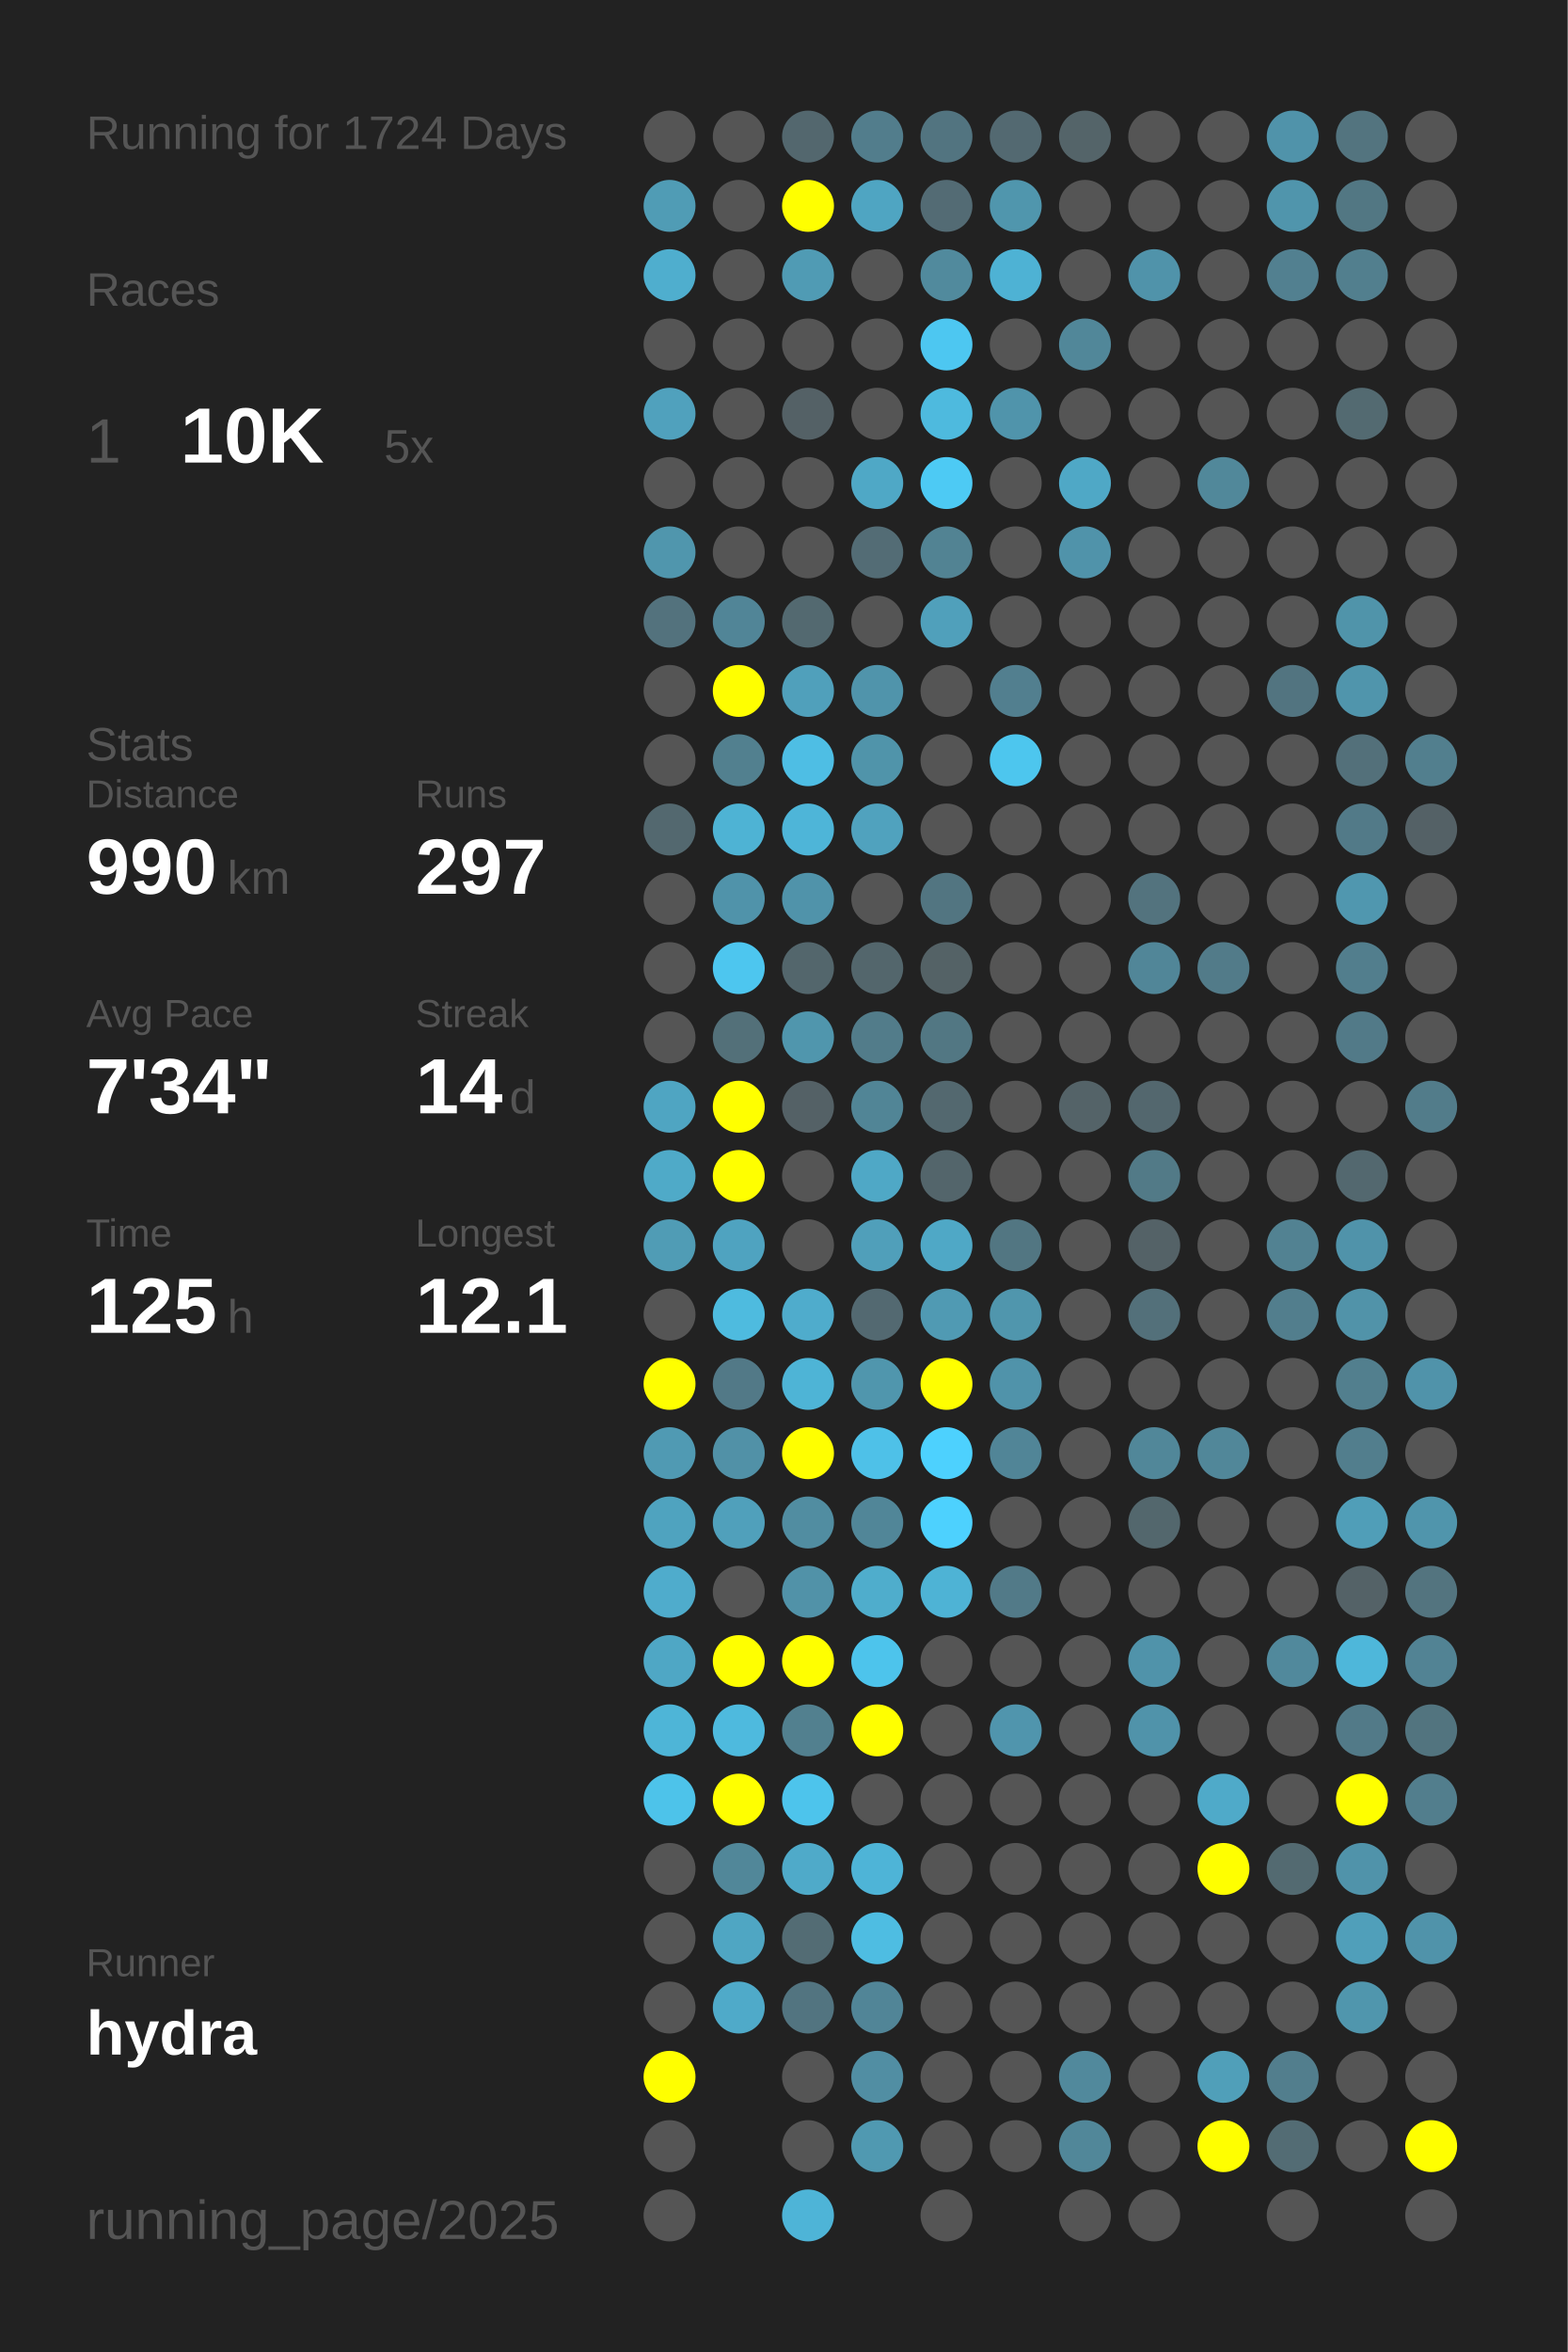
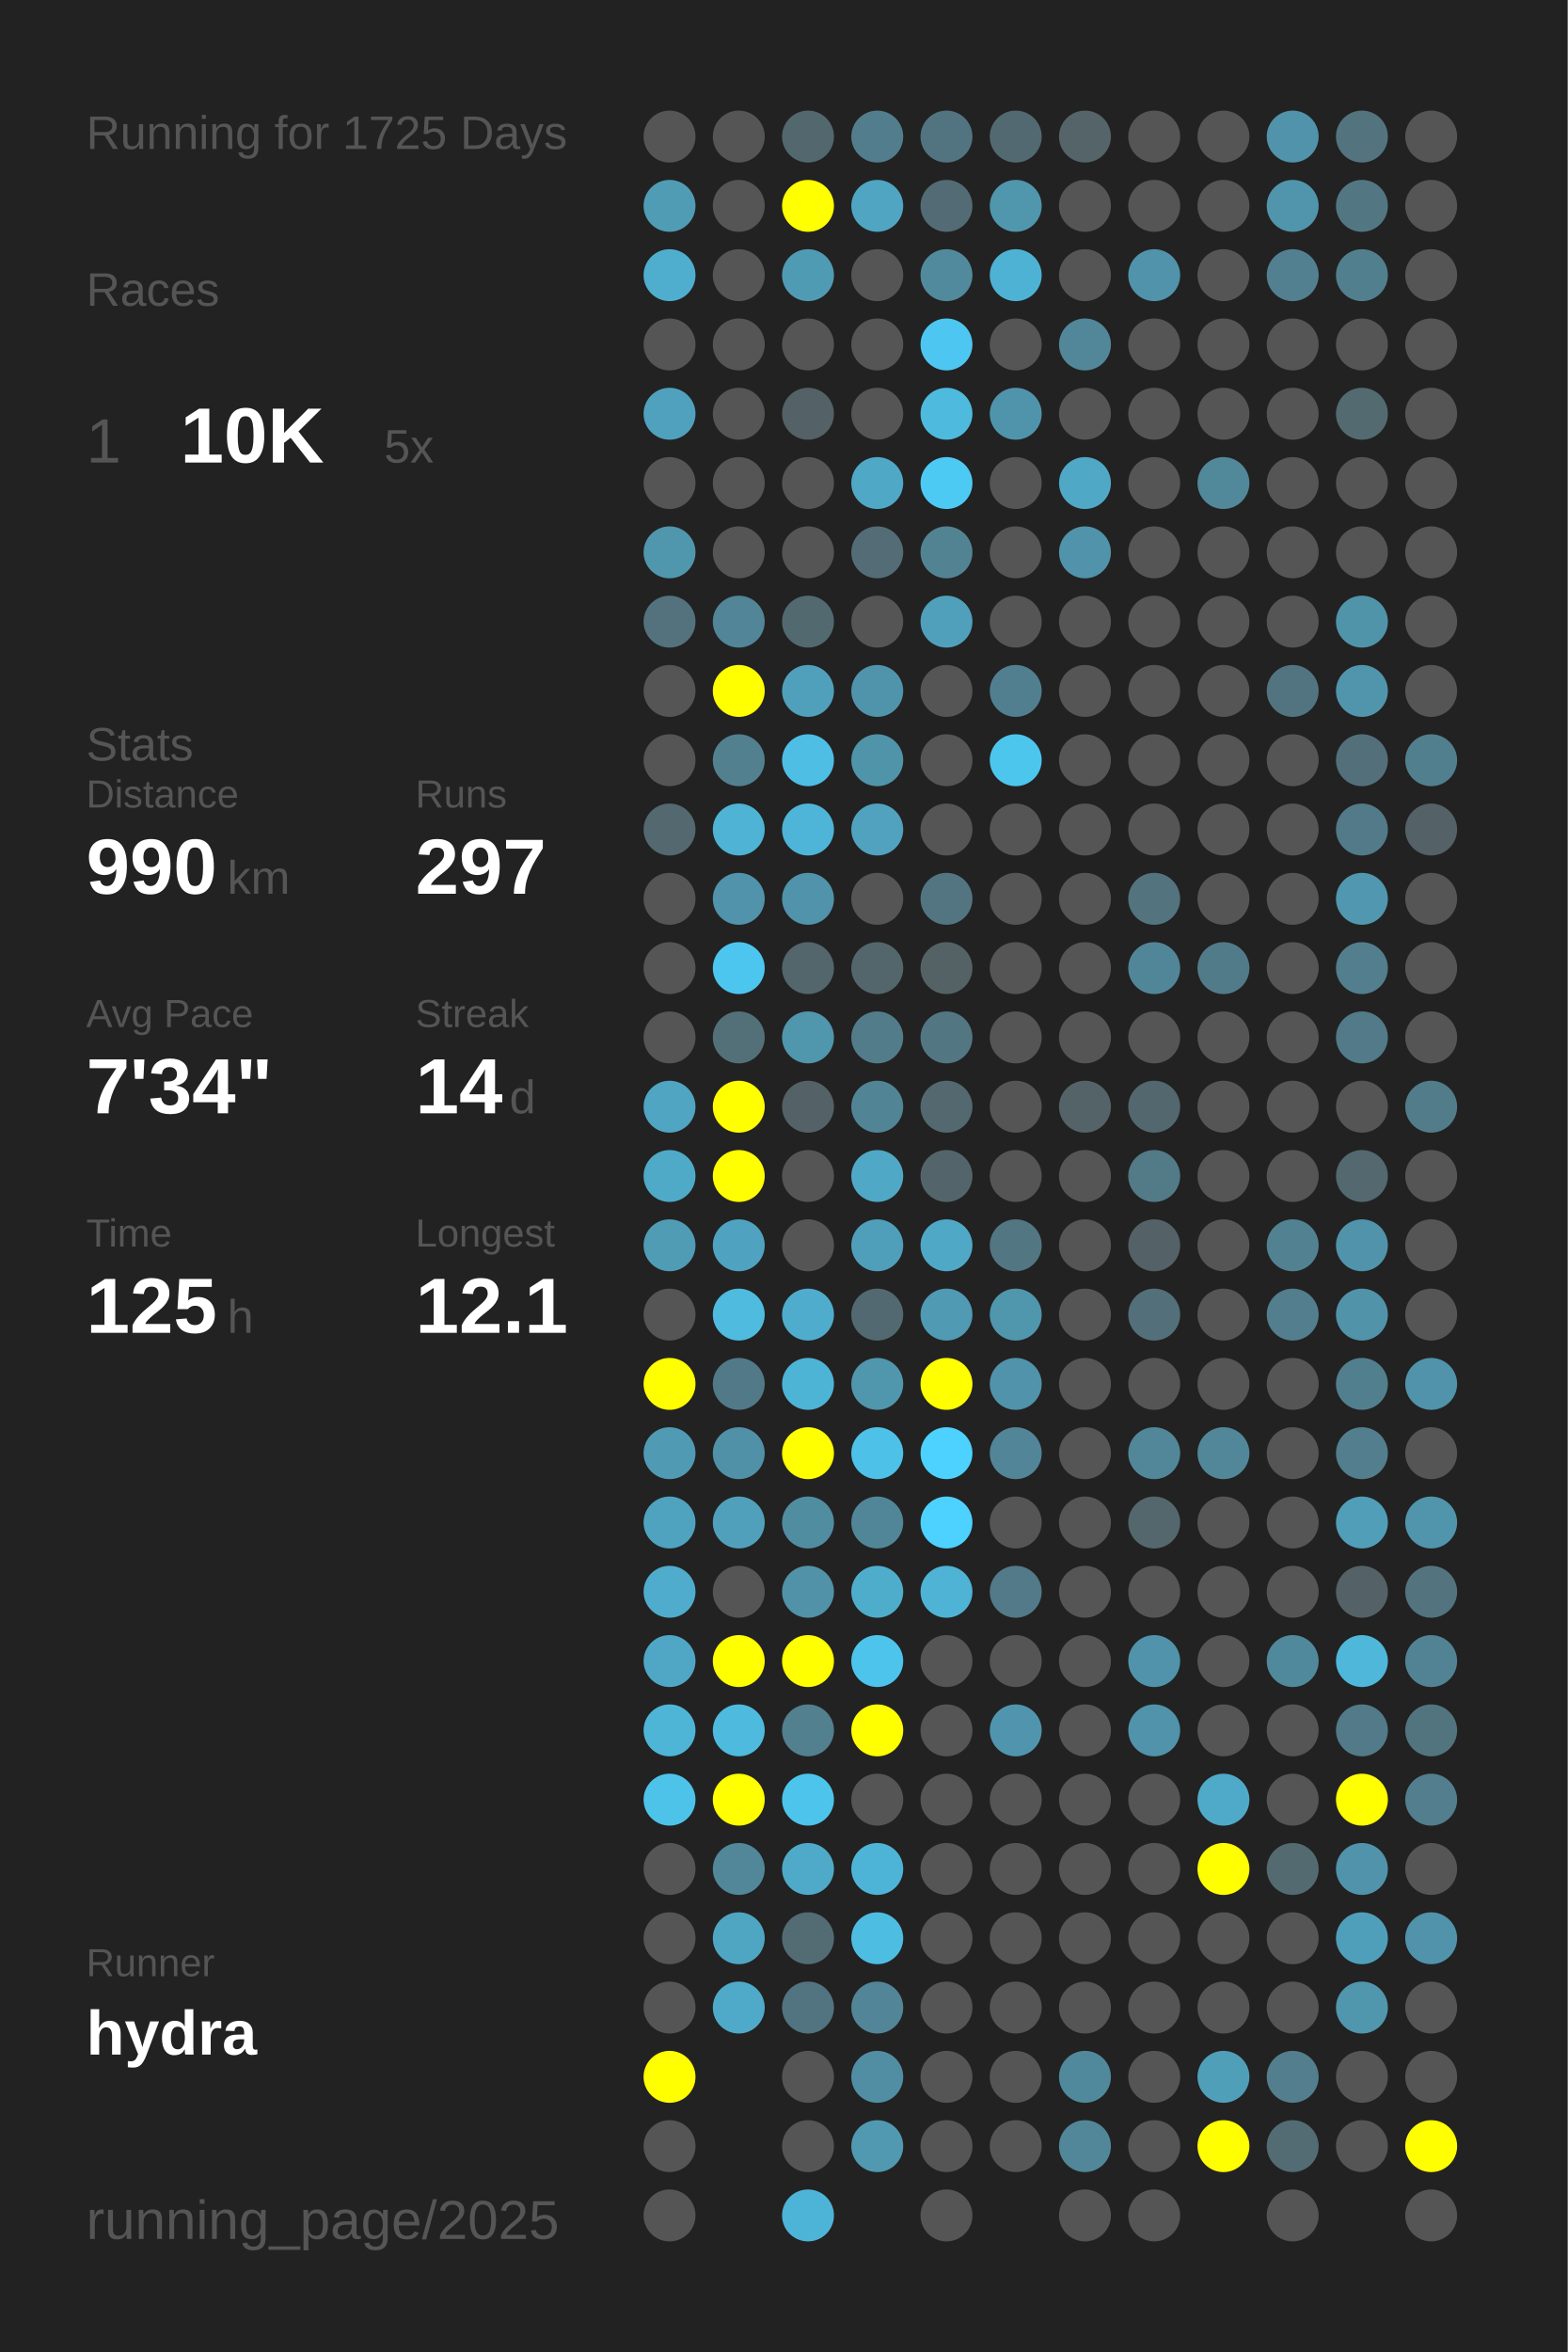
<svg xmlns="http://www.w3.org/2000/svg" baseProfile="full" height="300mm" version="1.1" viewBox="0,0,200,300" width="200mm">
  <defs />
  <rect fill="#222222" height="300" width="200" x="0" y="0" />
-   <text fill="#555555" style="font-size:6px; font-family:Arial;" x="11" y="19">Running for 1724 Days</text>
+   <text fill="#555555" style="font-size:6px; font-family:Arial;" x="11" y="19">Running for 1725 Days</text>
  <text fill="#555555" style="font-size:6px; font-family:Arial;" x="11" y="39">Races</text>
  <text fill="#555555" style="font-size:8px; font-family:Arial;" x="11" y="59">1</text>
  <text fill="#FFFFFF" style="font-size:10px; font-family:Arial; font-weight:bold;" x="23" y="59">10K</text>
  <text fill="#555555" style="font-size:6px; font-family:Arial;" x="49" y="59">5x</text>
  <text fill="#555555" style="font-size:6px; font-family:Arial;" x="11" y="97">Stats</text>
  <text fill="#555555" style="font-size:5px; font-family:Arial;" x="11" y="103">Distance</text>
  <text fill="#FFFFFF" style="font-size:10px; font-family:Arial; font-weight:bold;" x="11" y="114">990</text>
  <text fill="#555555" style="font-size:6px; font-family:Arial;" x="29" y="114">km</text>
  <text fill="#555555" style="font-size:5px; font-family:Arial;" x="53" y="103">Runs</text>
  <text fill="#FFFFFF" style="font-size:10px; font-family:Arial; font-weight:bold;" x="53" y="114">297</text>
  <text fill="#555555" style="font-size:5px; font-family:Arial;" x="11" y="131">Avg Pace</text>
  <text fill="#FFFFFF" style="font-size:10px; font-family:Arial; font-weight:bold;" x="11" y="142">7'34"</text>
  <text fill="#555555" style="font-size:5px; font-family:Arial;" x="53" y="131">Streak</text>
  <text fill="#FFFFFF" style="font-size:10px; font-family:Arial; font-weight:bold;" x="53" y="142">14</text>
  <text fill="#555555" style="font-size:6px; font-family:Arial;" x="65" y="142">d</text>
  <text fill="#555555" style="font-size:5px; font-family:Arial;" x="11" y="159">Time</text>
  <text fill="#FFFFFF" style="font-size:10px; font-family:Arial; font-weight:bold;" x="11" y="170">125</text>
  <text fill="#555555" style="font-size:6px; font-family:Arial;" x="29" y="170">h</text>
  <text fill="#555555" style="font-size:5px; font-family:Arial;" x="53" y="159">Longest</text>
  <text fill="#FFFFFF" style="font-size:10px; font-family:Arial; font-weight:bold;" x="53" y="170">12.1</text>
  <text fill="#555555" style="font-size:5px; font-family:Arial;" x="11" y="252.065">Runner</text>
  <text fill="#FFFFFF" style="font-size:8px; font-family:Arial; font-weight:bold;" x="11" y="262.065">hydra</text>
  <text fill="#555555" style="font-size:7px; font-family:Arial;" x="11" y="285.581">running_page/2025</text>
  <circle cx="85.417" cy="17.419" fill="#555555" r="3.312" />
  <circle cx="85.417" cy="26.258" fill="#509cb5" r="3.312" />
  <circle cx="85.417" cy="35.097" fill="#4faece" r="3.312" />
  <circle cx="85.417" cy="43.935" fill="#555555" r="3.312" />
  <circle cx="85.417" cy="52.774" fill="#50a1bd" r="3.312" />
  <circle cx="85.417" cy="61.613" fill="#555555" r="3.312" />
  <circle cx="85.417" cy="70.452" fill="#5096ad" r="3.312" />
  <circle cx="85.417" cy="79.29" fill="#53727d" r="3.312" />
  <circle cx="85.417" cy="88.129" fill="#555555" r="3.312" />
  <circle cx="85.417" cy="96.968" fill="#555555" r="3.312" />
  <circle cx="85.417" cy="105.806" fill="#53686f" r="3.312" />
  <circle cx="85.417" cy="114.645" fill="#555555" r="3.312" />
  <circle cx="85.417" cy="123.484" fill="#555555" r="3.312" />
  <circle cx="85.417" cy="132.323" fill="#555555" r="3.312" />
  <circle cx="85.417" cy="141.161" fill="#4fa5c2" r="3.312" />
  <circle cx="85.417" cy="150" fill="#4faac8" r="3.312" />
  <circle cx="85.417" cy="158.839" fill="#509cb5" r="3.312" />
  <circle cx="85.417" cy="167.677" fill="#555555" r="3.312" />
  <circle cx="85.417" cy="176.516" fill="#FFFF00" r="3.312" />
  <circle cx="85.417" cy="185.355" fill="#509ab3" r="3.312" />
  <circle cx="85.417" cy="194.194" fill="#4fa3bf" r="3.312" />
  <circle cx="85.417" cy="203.032" fill="#4faccc" r="3.312" />
  <circle cx="85.417" cy="211.871" fill="#4fa7c5" r="3.312" />
  <circle cx="85.417" cy="220.71" fill="#4eb5d7" r="3.312" />
  <circle cx="85.417" cy="229.548" fill="#4dc3ea" r="3.312" />
  <circle cx="85.417" cy="238.387" fill="#555555" r="3.312" />
  <circle cx="85.417" cy="247.226" fill="#555555" r="3.312" />
  <circle cx="85.417" cy="256.065" fill="#555555" r="3.312" />
  <circle cx="85.417" cy="264.903" fill="#FFFF00" r="3.312" />
  <circle cx="85.417" cy="273.742" fill="#555555" r="3.312" />
  <circle cx="85.417" cy="282.581" fill="#555555" r="3.312" />
  <circle cx="94.25" cy="17.419" fill="#555555" r="3.312" />
  <circle cx="94.25" cy="26.258" fill="#555555" r="3.312" />
  <circle cx="94.25" cy="35.097" fill="#555555" r="3.312" />
  <circle cx="94.25" cy="43.935" fill="#555555" r="3.312" />
  <circle cx="94.25" cy="52.774" fill="#555555" r="3.312" />
  <circle cx="94.25" cy="61.613" fill="#555555" r="3.312" />
  <circle cx="94.25" cy="70.452" fill="#555555" r="3.312" />
  <circle cx="94.25" cy="79.29" fill="#518597" r="3.312" />
  <circle cx="94.25" cy="88.129" fill="#FFFF00" r="3.312" />
  <circle cx="94.25" cy="96.968" fill="#52808f" r="3.312" />
  <circle cx="94.25" cy="105.806" fill="#4eb3d4" r="3.312" />
  <circle cx="94.25" cy="114.645" fill="#5093aa" r="3.312" />
  <circle cx="94.25" cy="123.484" fill="#4dc6ef" r="3.312" />
  <circle cx="94.25" cy="132.323" fill="#537079" r="3.312" />
  <circle cx="94.25" cy="141.161" fill="#FFFF00" r="3.312" />
  <circle cx="94.25" cy="150" fill="#FFFF00" r="3.312" />
  <circle cx="94.25" cy="158.839" fill="#4fa3c0" r="3.312" />
  <circle cx="94.25" cy="167.677" fill="#4ebbdf" r="3.312" />
  <circle cx="94.25" cy="176.516" fill="#527987" r="3.312" />
  <circle cx="94.25" cy="185.355" fill="#5191a7" r="3.312" />
  <circle cx="94.25" cy="194.194" fill="#50a0bb" r="3.312" />
  <circle cx="94.25" cy="203.032" fill="#555555" r="3.312" />
  <circle cx="94.25" cy="211.871" fill="#FFFF00" r="3.312" />
  <circle cx="94.25" cy="220.71" fill="#4ebade" r="3.312" />
  <circle cx="94.25" cy="229.548" fill="#FFFF00" r="3.312" />
  <circle cx="94.25" cy="238.387" fill="#518799" r="3.312" />
  <circle cx="94.25" cy="247.226" fill="#4fa6c3" r="3.312" />
  <circle cx="94.25" cy="256.065" fill="#4faac9" r="3.312" />
  <circle cx="103.083" cy="17.419" fill="#53676e" r="3.312" />
  <circle cx="103.083" cy="26.258" fill="#FFFF00" r="3.312" />
  <circle cx="103.083" cy="35.097" fill="#509bb4" r="3.312" />
  <circle cx="103.083" cy="43.935" fill="#555555" r="3.312" />
  <circle cx="103.083" cy="52.774" fill="#546166" r="3.312" />
  <circle cx="103.083" cy="61.613" fill="#555555" r="3.312" />
  <circle cx="103.083" cy="70.452" fill="#555555" r="3.312" />
  <circle cx="103.083" cy="79.29" fill="#536970" r="3.312" />
  <circle cx="103.083" cy="88.129" fill="#50a0bb" r="3.312" />
  <circle cx="103.083" cy="96.968" fill="#4ebee4" r="3.312" />
  <circle cx="103.083" cy="105.806" fill="#4eb5d8" r="3.312" />
  <circle cx="103.083" cy="114.645" fill="#5093aa" r="3.312" />
  <circle cx="103.083" cy="123.484" fill="#53666c" r="3.312" />
  <circle cx="103.083" cy="132.323" fill="#5096ad" r="3.312" />
  <circle cx="103.083" cy="141.161" fill="#546166" r="3.312" />
  <circle cx="103.083" cy="150" fill="#555555" r="3.312" />
  <circle cx="103.083" cy="158.839" fill="#555555" r="3.312" />
  <circle cx="103.083" cy="167.677" fill="#4faccc" r="3.312" />
  <circle cx="103.083" cy="176.516" fill="#4eb4d6" r="3.312" />
  <circle cx="103.083" cy="185.355" fill="#FFFF00" r="3.312" />
  <circle cx="103.083" cy="194.194" fill="#518da1" r="3.312" />
  <circle cx="103.083" cy="203.032" fill="#5192a8" r="3.312" />
  <circle cx="103.083" cy="211.871" fill="#FFFF00" r="3.312" />
  <circle cx="103.083" cy="220.71" fill="#52808f" r="3.312" />
  <circle cx="103.083" cy="229.548" fill="#4dc4ec" r="3.312" />
  <circle cx="103.083" cy="238.387" fill="#4faac9" r="3.312" />
  <circle cx="103.083" cy="247.226" fill="#536c74" r="3.312" />
  <circle cx="103.083" cy="256.065" fill="#527480" r="3.312" />
  <circle cx="103.083" cy="264.903" fill="#555555" r="3.312" />
  <circle cx="103.083" cy="273.742" fill="#555555" r="3.312" />
  <circle cx="103.083" cy="282.581" fill="#4eb4d7" r="3.312" />
  <circle cx="111.917" cy="17.419" fill="#527d8c" r="3.312" />
  <circle cx="111.917" cy="26.258" fill="#4fa5c2" r="3.312" />
  <circle cx="111.917" cy="35.097" fill="#555555" r="3.312" />
  <circle cx="111.917" cy="43.935" fill="#555555" r="3.312" />
  <circle cx="111.917" cy="52.774" fill="#555555" r="3.312" />
  <circle cx="111.917" cy="61.613" fill="#4fa8c6" r="3.312" />
  <circle cx="111.917" cy="70.452" fill="#536c75" r="3.312" />
  <circle cx="111.917" cy="79.29" fill="#555555" r="3.312" />
  <circle cx="111.917" cy="88.129" fill="#5094ab" r="3.312" />
  <circle cx="111.917" cy="96.968" fill="#5094aa" r="3.312" />
  <circle cx="111.917" cy="105.806" fill="#50a2be" r="3.312" />
  <circle cx="111.917" cy="114.645" fill="#555555" r="3.312" />
  <circle cx="111.917" cy="123.484" fill="#53666c" r="3.312" />
  <circle cx="111.917" cy="132.323" fill="#527c8a" r="3.312" />
  <circle cx="111.917" cy="141.161" fill="#518596" r="3.312" />
  <circle cx="111.917" cy="150" fill="#4fa8c6" r="3.312" />
  <circle cx="111.917" cy="158.839" fill="#509fba" r="3.312" />
  <circle cx="111.917" cy="167.677" fill="#536971" r="3.312" />
  <circle cx="111.917" cy="176.516" fill="#5096ad" r="3.312" />
  <circle cx="111.917" cy="185.355" fill="#4ec1e8" r="3.312" />
  <circle cx="111.917" cy="194.194" fill="#518698" r="3.312" />
  <circle cx="111.917" cy="203.032" fill="#4fadcc" r="3.312" />
  <circle cx="111.917" cy="211.871" fill="#4dc4ec" r="3.312" />
  <circle cx="111.917" cy="220.71" fill="#FFFF00" r="3.312" />
  <circle cx="111.917" cy="229.548" fill="#555555" r="3.312" />
  <circle cx="111.917" cy="238.387" fill="#4eb4d7" r="3.312" />
  <circle cx="111.917" cy="247.226" fill="#4ebde2" r="3.312" />
  <circle cx="111.917" cy="256.065" fill="#518597" r="3.312" />
  <circle cx="111.917" cy="264.903" fill="#518ea3" r="3.312" />
  <circle cx="111.917" cy="273.742" fill="#5099b1" r="3.312" />
  <circle cx="120.75" cy="17.419" fill="#527480" r="3.312" />
  <circle cx="120.75" cy="26.258" fill="#536b74" r="3.312" />
  <circle cx="120.75" cy="35.097" fill="#518a9d" r="3.312" />
  <circle cx="120.75" cy="43.935" fill="#4dc7f1" r="3.312" />
  <circle cx="120.75" cy="52.774" fill="#4ebade" r="3.312" />
  <circle cx="120.75" cy="61.613" fill="#4dcaf4" r="3.312" />
  <circle cx="120.75" cy="70.452" fill="#528393" r="3.312" />
  <circle cx="120.75" cy="79.29" fill="#50a0bb" r="3.312" />
  <circle cx="120.75" cy="88.129" fill="#555555" r="3.312" />
  <circle cx="120.75" cy="96.968" fill="#555555" r="3.312" />
  <circle cx="120.75" cy="105.806" fill="#555555" r="3.312" />
  <circle cx="120.75" cy="114.645" fill="#527581" r="3.312" />
  <circle cx="120.75" cy="123.484" fill="#546266" r="3.312" />
  <circle cx="120.75" cy="132.323" fill="#527783" r="3.312" />
  <circle cx="120.75" cy="141.161" fill="#53686f" r="3.312" />
  <circle cx="120.75" cy="150" fill="#53656b" r="3.312" />
  <circle cx="120.75" cy="158.839" fill="#4fa8c6" r="3.312" />
  <circle cx="120.75" cy="167.677" fill="#509ab3" r="3.312" />
  <circle cx="120.75" cy="176.516" fill="#FFFF00" r="3.312" />
  <circle cx="120.75" cy="185.355" fill="#4dd1fe" r="3.312" />
  <circle cx="120.75" cy="194.194" fill="#4dd1fe" r="3.312" />
  <circle cx="120.75" cy="203.032" fill="#4eb3d5" r="3.312" />
  <circle cx="120.75" cy="211.871" fill="#555555" r="3.312" />
  <circle cx="120.75" cy="220.71" fill="#555555" r="3.312" />
  <circle cx="120.75" cy="229.548" fill="#555555" r="3.312" />
  <circle cx="120.75" cy="238.387" fill="#555555" r="3.312" />
  <circle cx="120.75" cy="247.226" fill="#555555" r="3.312" />
  <circle cx="120.75" cy="256.065" fill="#555555" r="3.312" />
  <circle cx="120.75" cy="264.903" fill="#555555" r="3.312" />
  <circle cx="120.75" cy="273.742" fill="#555555" r="3.312" />
  <circle cx="120.75" cy="282.581" fill="#555555" r="3.312" />
  <circle cx="129.583" cy="17.419" fill="#536971" r="3.312" />
  <circle cx="129.583" cy="26.258" fill="#5096ad" r="3.312" />
  <circle cx="129.583" cy="35.097" fill="#4eb2d4" r="3.312" />
  <circle cx="129.583" cy="43.935" fill="#555555" r="3.312" />
  <circle cx="129.583" cy="52.774" fill="#5094ab" r="3.312" />
  <circle cx="129.583" cy="61.613" fill="#555555" r="3.312" />
  <circle cx="129.583" cy="70.452" fill="#555555" r="3.312" />
  <circle cx="129.583" cy="79.29" fill="#555555" r="3.312" />
  <circle cx="129.583" cy="88.129" fill="#527f8f" r="3.312" />
  <circle cx="129.583" cy="96.968" fill="#4dc6ee" r="3.312" />
  <circle cx="129.583" cy="105.806" fill="#555555" r="3.312" />
  <circle cx="129.583" cy="114.645" fill="#555555" r="3.312" />
  <circle cx="129.583" cy="123.484" fill="#555555" r="3.312" />
  <circle cx="129.583" cy="132.323" fill="#555555" r="3.312" />
  <circle cx="129.583" cy="141.161" fill="#555555" r="3.312" />
  <circle cx="129.583" cy="150" fill="#555555" r="3.312" />
  <circle cx="129.583" cy="158.839" fill="#527682" r="3.312" />
  <circle cx="129.583" cy="167.677" fill="#5096ad" r="3.312" />
  <circle cx="129.583" cy="176.516" fill="#5093aa" r="3.312" />
  <circle cx="129.583" cy="185.355" fill="#518597" r="3.312" />
  <circle cx="129.583" cy="194.194" fill="#555555" r="3.312" />
  <circle cx="129.583" cy="203.032" fill="#527a88" r="3.312" />
  <circle cx="129.583" cy="211.871" fill="#555555" r="3.312" />
  <circle cx="129.583" cy="220.71" fill="#5095ad" r="3.312" />
  <circle cx="129.583" cy="229.548" fill="#555555" r="3.312" />
  <circle cx="129.583" cy="238.387" fill="#555555" r="3.312" />
  <circle cx="129.583" cy="247.226" fill="#555555" r="3.312" />
  <circle cx="129.583" cy="256.065" fill="#555555" r="3.312" />
  <circle cx="129.583" cy="264.903" fill="#555555" r="3.312" />
  <circle cx="129.583" cy="273.742" fill="#555555" r="3.312" />
  <circle cx="138.417" cy="17.419" fill="#546469" r="3.312" />
  <circle cx="138.417" cy="26.258" fill="#555555" r="3.312" />
  <circle cx="138.417" cy="35.097" fill="#555555" r="3.312" />
  <circle cx="138.417" cy="43.935" fill="#518799" r="3.312" />
  <circle cx="138.417" cy="52.774" fill="#555555" r="3.312" />
  <circle cx="138.417" cy="61.613" fill="#4fa8c6" r="3.312" />
  <circle cx="138.417" cy="70.452" fill="#5093aa" r="3.312" />
  <circle cx="138.417" cy="79.29" fill="#555555" r="3.312" />
  <circle cx="138.417" cy="88.129" fill="#555555" r="3.312" />
  <circle cx="138.417" cy="96.968" fill="#555555" r="3.312" />
  <circle cx="138.417" cy="105.806" fill="#555555" r="3.312" />
  <circle cx="138.417" cy="114.645" fill="#555555" r="3.312" />
  <circle cx="138.417" cy="123.484" fill="#555555" r="3.312" />
  <circle cx="138.417" cy="132.323" fill="#555555" r="3.312" />
  <circle cx="138.417" cy="141.161" fill="#546368" r="3.312" />
  <circle cx="138.417" cy="150" fill="#555555" r="3.312" />
  <circle cx="138.417" cy="158.839" fill="#555555" r="3.312" />
  <circle cx="138.417" cy="167.677" fill="#555555" r="3.312" />
  <circle cx="138.417" cy="176.516" fill="#555555" r="3.312" />
  <circle cx="138.417" cy="185.355" fill="#555555" r="3.312" />
  <circle cx="138.417" cy="194.194" fill="#555555" r="3.312" />
  <circle cx="138.417" cy="203.032" fill="#555555" r="3.312" />
  <circle cx="138.417" cy="211.871" fill="#555555" r="3.312" />
  <circle cx="138.417" cy="220.71" fill="#555555" r="3.312" />
  <circle cx="138.417" cy="229.548" fill="#555555" r="3.312" />
  <circle cx="138.417" cy="238.387" fill="#555555" r="3.312" />
  <circle cx="138.417" cy="247.226" fill="#555555" r="3.312" />
  <circle cx="138.417" cy="256.065" fill="#555555" r="3.312" />
  <circle cx="138.417" cy="264.903" fill="#51899c" r="3.312" />
  <circle cx="138.417" cy="273.742" fill="#518799" r="3.312" />
  <circle cx="138.417" cy="282.581" fill="#555555" r="3.312" />
  <circle cx="147.25" cy="17.419" fill="#555555" r="3.312" />
  <circle cx="147.25" cy="26.258" fill="#555555" r="3.312" />
  <circle cx="147.25" cy="35.097" fill="#5093aa" r="3.312" />
  <circle cx="147.25" cy="43.935" fill="#555555" r="3.312" />
  <circle cx="147.25" cy="52.774" fill="#555555" r="3.312" />
  <circle cx="147.25" cy="61.613" fill="#555555" r="3.312" />
  <circle cx="147.25" cy="70.452" fill="#555555" r="3.312" />
  <circle cx="147.25" cy="79.29" fill="#555555" r="3.312" />
  <circle cx="147.25" cy="88.129" fill="#555555" r="3.312" />
  <circle cx="147.25" cy="96.968" fill="#555555" r="3.312" />
  <circle cx="147.25" cy="105.806" fill="#555555" r="3.312" />
  <circle cx="147.25" cy="114.645" fill="#53737e" r="3.312" />
  <circle cx="147.25" cy="123.484" fill="#518698" r="3.312" />
  <circle cx="147.25" cy="132.323" fill="#555555" r="3.312" />
  <circle cx="147.25" cy="141.161" fill="#53676e" r="3.312" />
  <circle cx="147.25" cy="150" fill="#527a87" r="3.312" />
  <circle cx="147.25" cy="158.839" fill="#546267" r="3.312" />
  <circle cx="147.25" cy="167.677" fill="#53707a" r="3.312" />
  <circle cx="147.25" cy="176.516" fill="#555555" r="3.312" />
  <circle cx="147.25" cy="185.355" fill="#518799" r="3.312" />
  <circle cx="147.25" cy="194.194" fill="#53676d" r="3.312" />
  <circle cx="147.25" cy="203.032" fill="#555555" r="3.312" />
  <circle cx="147.25" cy="211.871" fill="#5093aa" r="3.312" />
  <circle cx="147.25" cy="220.71" fill="#5093aa" r="3.312" />
  <circle cx="147.25" cy="229.548" fill="#555555" r="3.312" />
  <circle cx="147.25" cy="238.387" fill="#555555" r="3.312" />
  <circle cx="147.25" cy="247.226" fill="#555555" r="3.312" />
  <circle cx="147.25" cy="256.065" fill="#555555" r="3.312" />
  <circle cx="147.25" cy="264.903" fill="#555555" r="3.312" />
  <circle cx="147.25" cy="273.742" fill="#555555" r="3.312" />
  <circle cx="147.25" cy="282.581" fill="#555555" r="3.312" />
  <circle cx="156.083" cy="17.419" fill="#555555" r="3.312" />
  <circle cx="156.083" cy="26.258" fill="#555555" r="3.312" />
  <circle cx="156.083" cy="35.097" fill="#555555" r="3.312" />
  <circle cx="156.083" cy="43.935" fill="#555555" r="3.312" />
  <circle cx="156.083" cy="52.774" fill="#555555" r="3.312" />
  <circle cx="156.083" cy="61.613" fill="#51889a" r="3.312" />
  <circle cx="156.083" cy="70.452" fill="#555555" r="3.312" />
  <circle cx="156.083" cy="79.29" fill="#555555" r="3.312" />
  <circle cx="156.083" cy="88.129" fill="#555555" r="3.312" />
  <circle cx="156.083" cy="96.968" fill="#555555" r="3.312" />
  <circle cx="156.083" cy="105.806" fill="#555555" r="3.312" />
  <circle cx="156.083" cy="114.645" fill="#555555" r="3.312" />
  <circle cx="156.083" cy="123.484" fill="#527b89" r="3.312" />
  <circle cx="156.083" cy="132.323" fill="#555555" r="3.312" />
  <circle cx="156.083" cy="141.161" fill="#555555" r="3.312" />
  <circle cx="156.083" cy="150" fill="#555555" r="3.312" />
  <circle cx="156.083" cy="158.839" fill="#555555" r="3.312" />
  <circle cx="156.083" cy="167.677" fill="#555555" r="3.312" />
  <circle cx="156.083" cy="176.516" fill="#555555" r="3.312" />
  <circle cx="156.083" cy="185.355" fill="#518799" r="3.312" />
  <circle cx="156.083" cy="194.194" fill="#555555" r="3.312" />
  <circle cx="156.083" cy="203.032" fill="#555555" r="3.312" />
  <circle cx="156.083" cy="211.871" fill="#555555" r="3.312" />
  <circle cx="156.083" cy="220.71" fill="#555555" r="3.312" />
  <circle cx="156.083" cy="229.548" fill="#4faac9" r="3.312" />
  <circle cx="156.083" cy="238.387" fill="#FFFF00" r="3.312" />
  <circle cx="156.083" cy="247.226" fill="#555555" r="3.312" />
  <circle cx="156.083" cy="256.065" fill="#555555" r="3.312" />
  <circle cx="156.083" cy="264.903" fill="#509fb9" r="3.312" />
  <circle cx="156.083" cy="273.742" fill="#FFFF00" r="3.312" />
  <circle cx="164.917" cy="17.419" fill="#5093aa" r="3.312" />
  <circle cx="164.917" cy="26.258" fill="#5095ac" r="3.312" />
  <circle cx="164.917" cy="35.097" fill="#528090" r="3.312" />
  <circle cx="164.917" cy="43.935" fill="#555555" r="3.312" />
  <circle cx="164.917" cy="52.774" fill="#555555" r="3.312" />
  <circle cx="164.917" cy="61.613" fill="#555555" r="3.312" />
  <circle cx="164.917" cy="70.452" fill="#555555" r="3.312" />
  <circle cx="164.917" cy="79.29" fill="#555555" r="3.312" />
  <circle cx="164.917" cy="88.129" fill="#527480" r="3.312" />
  <circle cx="164.917" cy="96.968" fill="#555555" r="3.312" />
  <circle cx="164.917" cy="105.806" fill="#555555" r="3.312" />
  <circle cx="164.917" cy="114.645" fill="#555555" r="3.312" />
  <circle cx="164.917" cy="123.484" fill="#555555" r="3.312" />
  <circle cx="164.917" cy="132.323" fill="#555555" r="3.312" />
  <circle cx="164.917" cy="141.161" fill="#555555" r="3.312" />
  <circle cx="164.917" cy="150" fill="#555555" r="3.312" />
  <circle cx="164.917" cy="158.839" fill="#528292" r="3.312" />
  <circle cx="164.917" cy="167.677" fill="#527e8d" r="3.312" />
  <circle cx="164.917" cy="176.516" fill="#555555" r="3.312" />
  <circle cx="164.917" cy="185.355" fill="#555555" r="3.312" />
  <circle cx="164.917" cy="194.194" fill="#555555" r="3.312" />
  <circle cx="164.917" cy="203.032" fill="#555555" r="3.312" />
  <circle cx="164.917" cy="211.871" fill="#51899c" r="3.312" />
  <circle cx="164.917" cy="220.71" fill="#555555" r="3.312" />
  <circle cx="164.917" cy="229.548" fill="#555555" r="3.312" />
  <circle cx="164.917" cy="238.387" fill="#536a71" r="3.312" />
  <circle cx="164.917" cy="247.226" fill="#555555" r="3.312" />
  <circle cx="164.917" cy="256.065" fill="#555555" r="3.312" />
  <circle cx="164.917" cy="264.903" fill="#527e8d" r="3.312" />
  <circle cx="164.917" cy="273.742" fill="#536c74" r="3.312" />
  <circle cx="164.917" cy="282.581" fill="#555555" r="3.312" />
  <circle cx="173.75" cy="17.419" fill="#53747f" r="3.312" />
  <circle cx="173.75" cy="26.258" fill="#527783" r="3.312" />
  <circle cx="173.75" cy="35.097" fill="#527f8e" r="3.312" />
  <circle cx="173.75" cy="43.935" fill="#555555" r="3.312" />
  <circle cx="173.75" cy="52.774" fill="#536a71" r="3.312" />
  <circle cx="173.75" cy="61.613" fill="#555555" r="3.312" />
  <circle cx="173.75" cy="70.452" fill="#555555" r="3.312" />
  <circle cx="173.75" cy="79.29" fill="#5094aa" r="3.312" />
  <circle cx="173.75" cy="88.129" fill="#5095ac" r="3.312" />
  <circle cx="173.75" cy="96.968" fill="#53707a" r="3.312" />
  <circle cx="173.75" cy="105.806" fill="#527a88" r="3.312" />
  <circle cx="173.75" cy="114.645" fill="#5097af" r="3.312" />
  <circle cx="173.75" cy="123.484" fill="#527e8d" r="3.312" />
  <circle cx="173.75" cy="132.323" fill="#527a88" r="3.312" />
  <circle cx="173.75" cy="141.161" fill="#555555" r="3.312" />
  <circle cx="173.75" cy="150" fill="#53686f" r="3.312" />
  <circle cx="173.75" cy="158.839" fill="#5093aa" r="3.312" />
  <circle cx="173.75" cy="167.677" fill="#5193a9" r="3.312" />
  <circle cx="173.75" cy="176.516" fill="#527f8e" r="3.312" />
  <circle cx="173.75" cy="185.355" fill="#527e8d" r="3.312" />
  <circle cx="173.75" cy="194.194" fill="#509eb8" r="3.312" />
  <circle cx="173.75" cy="203.032" fill="#546267" r="3.312" />
  <circle cx="173.75" cy="211.871" fill="#4eb7da" r="3.312" />
  <circle cx="173.75" cy="220.71" fill="#527a88" r="3.312" />
  <circle cx="173.75" cy="229.548" fill="#FFFF00" r="3.312" />
  <circle cx="173.75" cy="238.387" fill="#5093aa" r="3.312" />
  <circle cx="173.75" cy="247.226" fill="#509fba" r="3.312" />
  <circle cx="173.75" cy="256.065" fill="#5096ad" r="3.312" />
  <circle cx="173.75" cy="264.903" fill="#555555" r="3.312" />
  <circle cx="173.75" cy="273.742" fill="#555555" r="3.312" />
  <circle cx="182.583" cy="17.419" fill="#555555" r="3.312" />
  <circle cx="182.583" cy="26.258" fill="#555555" r="3.312" />
  <circle cx="182.583" cy="35.097" fill="#555555" r="3.312" />
  <circle cx="182.583" cy="43.935" fill="#555555" r="3.312" />
  <circle cx="182.583" cy="52.774" fill="#555555" r="3.312" />
  <circle cx="182.583" cy="61.613" fill="#555555" r="3.312" />
  <circle cx="182.583" cy="70.452" fill="#555555" r="3.312" />
  <circle cx="182.583" cy="79.29" fill="#555555" r="3.312" />
  <circle cx="182.583" cy="88.129" fill="#555555" r="3.312" />
  <circle cx="182.583" cy="96.968" fill="#527f8e" r="3.312" />
  <circle cx="182.583" cy="105.806" fill="#546166" r="3.312" />
  <circle cx="182.583" cy="114.645" fill="#555555" r="3.312" />
  <circle cx="182.583" cy="123.484" fill="#555555" r="3.312" />
  <circle cx="182.583" cy="132.323" fill="#555555" r="3.312" />
  <circle cx="182.583" cy="141.161" fill="#527c8a" r="3.312" />
  <circle cx="182.583" cy="150" fill="#555555" r="3.312" />
  <circle cx="182.583" cy="158.839" fill="#555555" r="3.312" />
  <circle cx="182.583" cy="167.677" fill="#555555" r="3.312" />
  <circle cx="182.583" cy="176.516" fill="#5093aa" r="3.312" />
  <circle cx="182.583" cy="185.355" fill="#555555" r="3.312" />
  <circle cx="182.583" cy="194.194" fill="#5095ac" r="3.312" />
  <circle cx="182.583" cy="203.032" fill="#53747f" r="3.312" />
  <circle cx="182.583" cy="211.871" fill="#528394" r="3.312" />
  <circle cx="182.583" cy="220.71" fill="#52747f" r="3.312" />
  <circle cx="182.583" cy="229.548" fill="#527e8d" r="3.312" />
  <circle cx="182.583" cy="238.387" fill="#555555" r="3.312" />
  <circle cx="182.583" cy="247.226" fill="#5093aa" r="3.312" />
  <circle cx="182.583" cy="256.065" fill="#555555" r="3.312" />
  <circle cx="182.583" cy="264.903" fill="#555555" r="3.312" />
  <circle cx="182.583" cy="273.742" fill="#FFFF00" r="3.312" />
  <circle cx="182.583" cy="282.581" fill="#555555" r="3.312" />
</svg>
